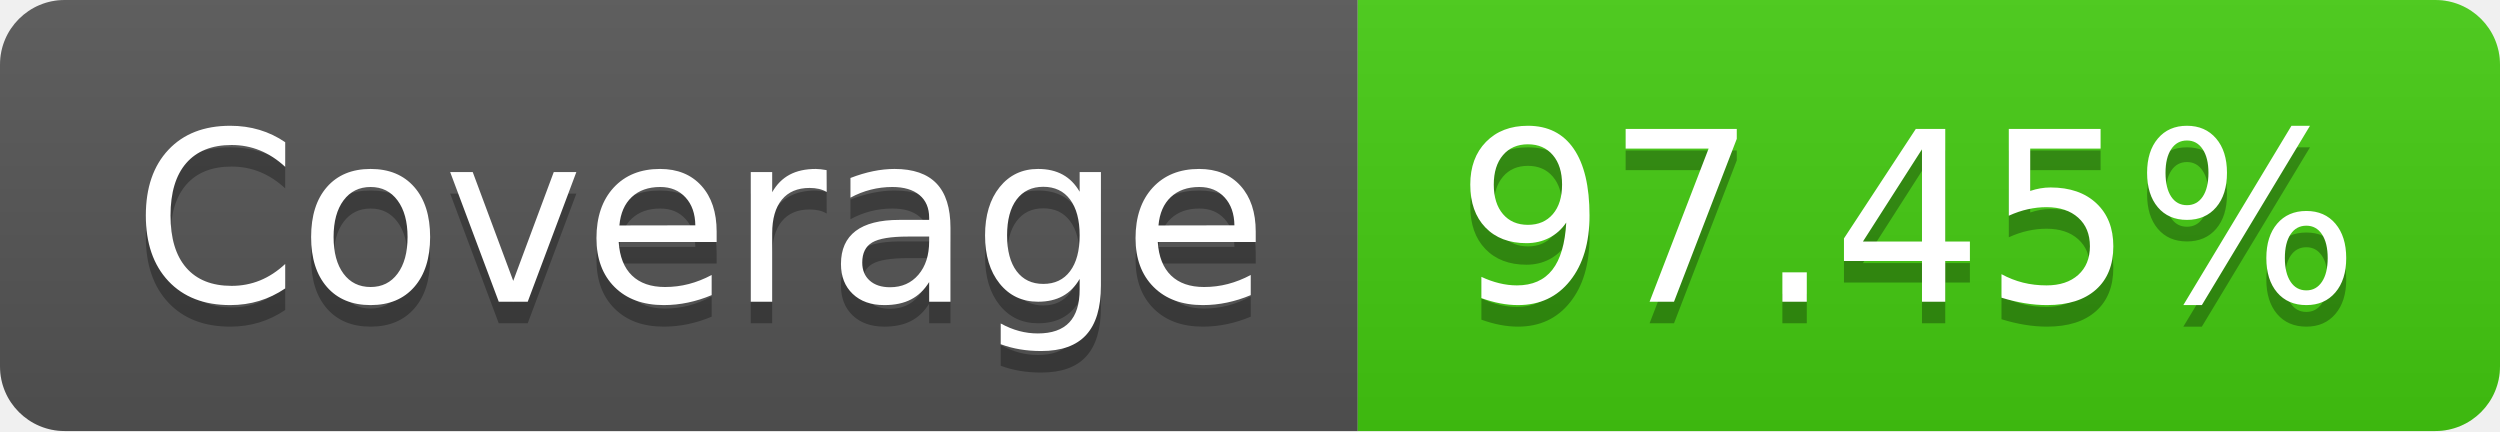
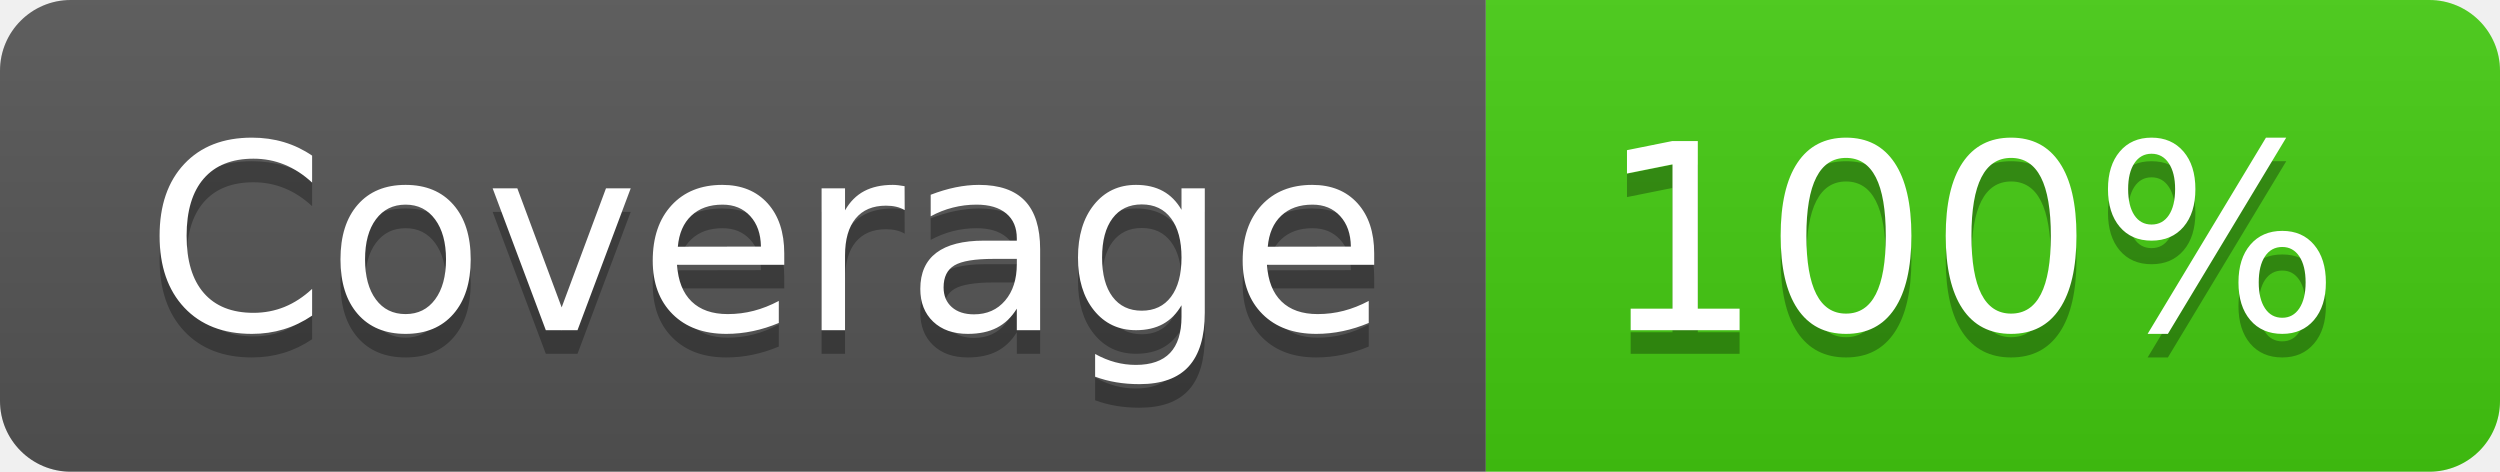
- <svg xmlns="http://www.w3.org/2000/svg" width="116" height="20" role="img" aria-label="Coverage: 97.45%">
+ <svg xmlns="http://www.w3.org/2000/svg" width="106" height="20" role="img" aria-label="Coverage: 100%">
  <linearGradient id="s" x2="0" y2="100%">
    <stop offset="0" stop-color="#bbb" stop-opacity=".1" />
    <stop offset="1" stop-opacity=".1" />
  </linearGradient>
  <clipPath id="r">
-     <rect width="116" height="20" rx="3" fill="#fff" />
+     <rect width="106" height="20" rx="3" fill="#fff" />
  </clipPath>
  <g clip-path="url(#r)">
    <rect width="63" height="20" fill="#555" />
-     <rect x="63" width="53" height="20" fill="#4c1" />
-     <rect width="116" height="20" fill="url(#s)" />
+     <rect x="63" width="43" height="20" fill="#4c1" />
+     <rect width="106" height="20" fill="url(#s)" />
  </g>
  <g fill="#fff" text-anchor="middle" font-family="Verdana,Geneva,DejaVu Sans,sans-serif" text-rendering="geometricPrecision" font-size="110">
    <text aria-hidden="true" x="325" y="150" fill="#010101" fill-opacity=".3" transform="scale(.1)" textLength="530">Coverage</text>
    <text x="325" y="140" transform="scale(.1)" fill="#fff" textLength="530">Coverage</text>
-     <text aria-hidden="true" x="885" y="150" fill="#010101" fill-opacity=".3" transform="scale(.1)" textLength="430">97.45%</text>
-     <text x="885" y="140" transform="scale(.1)" fill="#fff" textLength="430">97.45%</text>
+     <text aria-hidden="true" x="835" y="150" fill="#010101" fill-opacity=".3" transform="scale(.1)" textLength="330">100%</text>
+     <text x="835" y="140" transform="scale(.1)" fill="#fff" textLength="330">100%</text>
  </g>
</svg>
